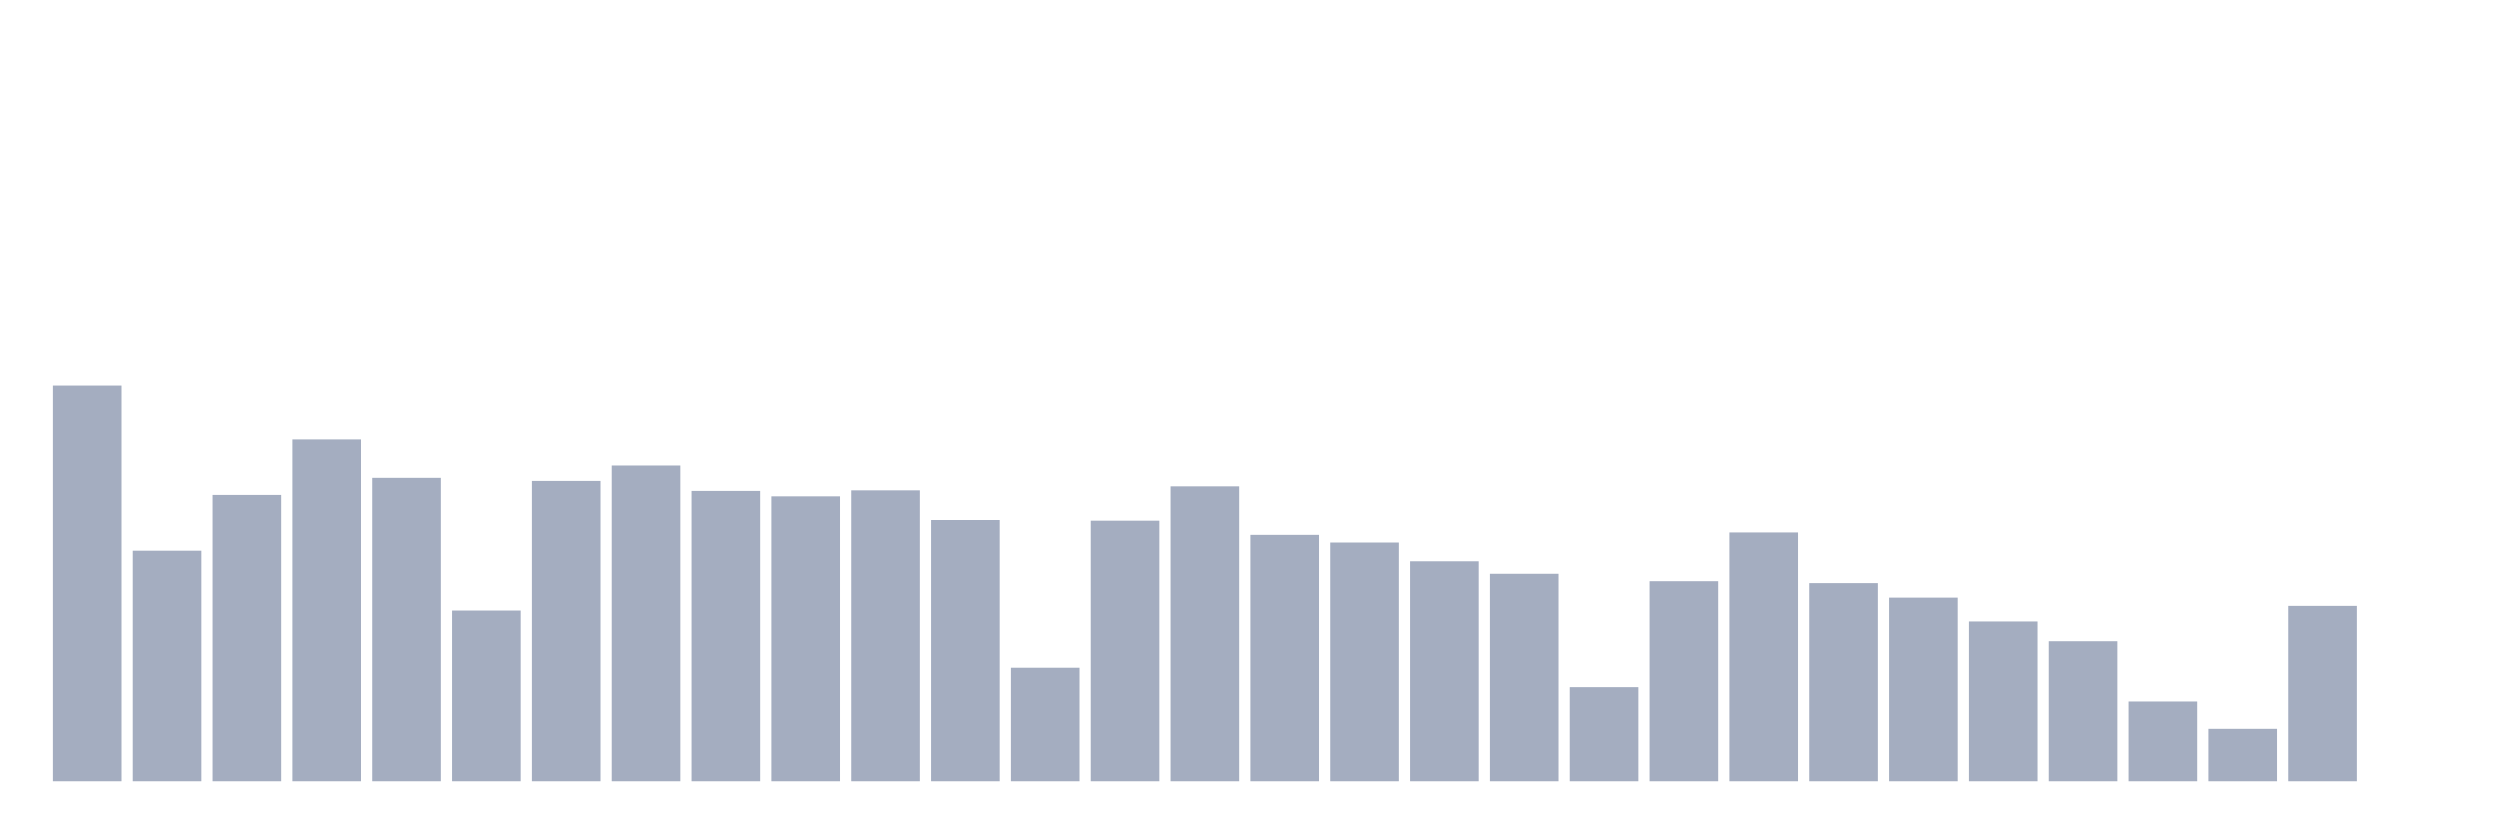
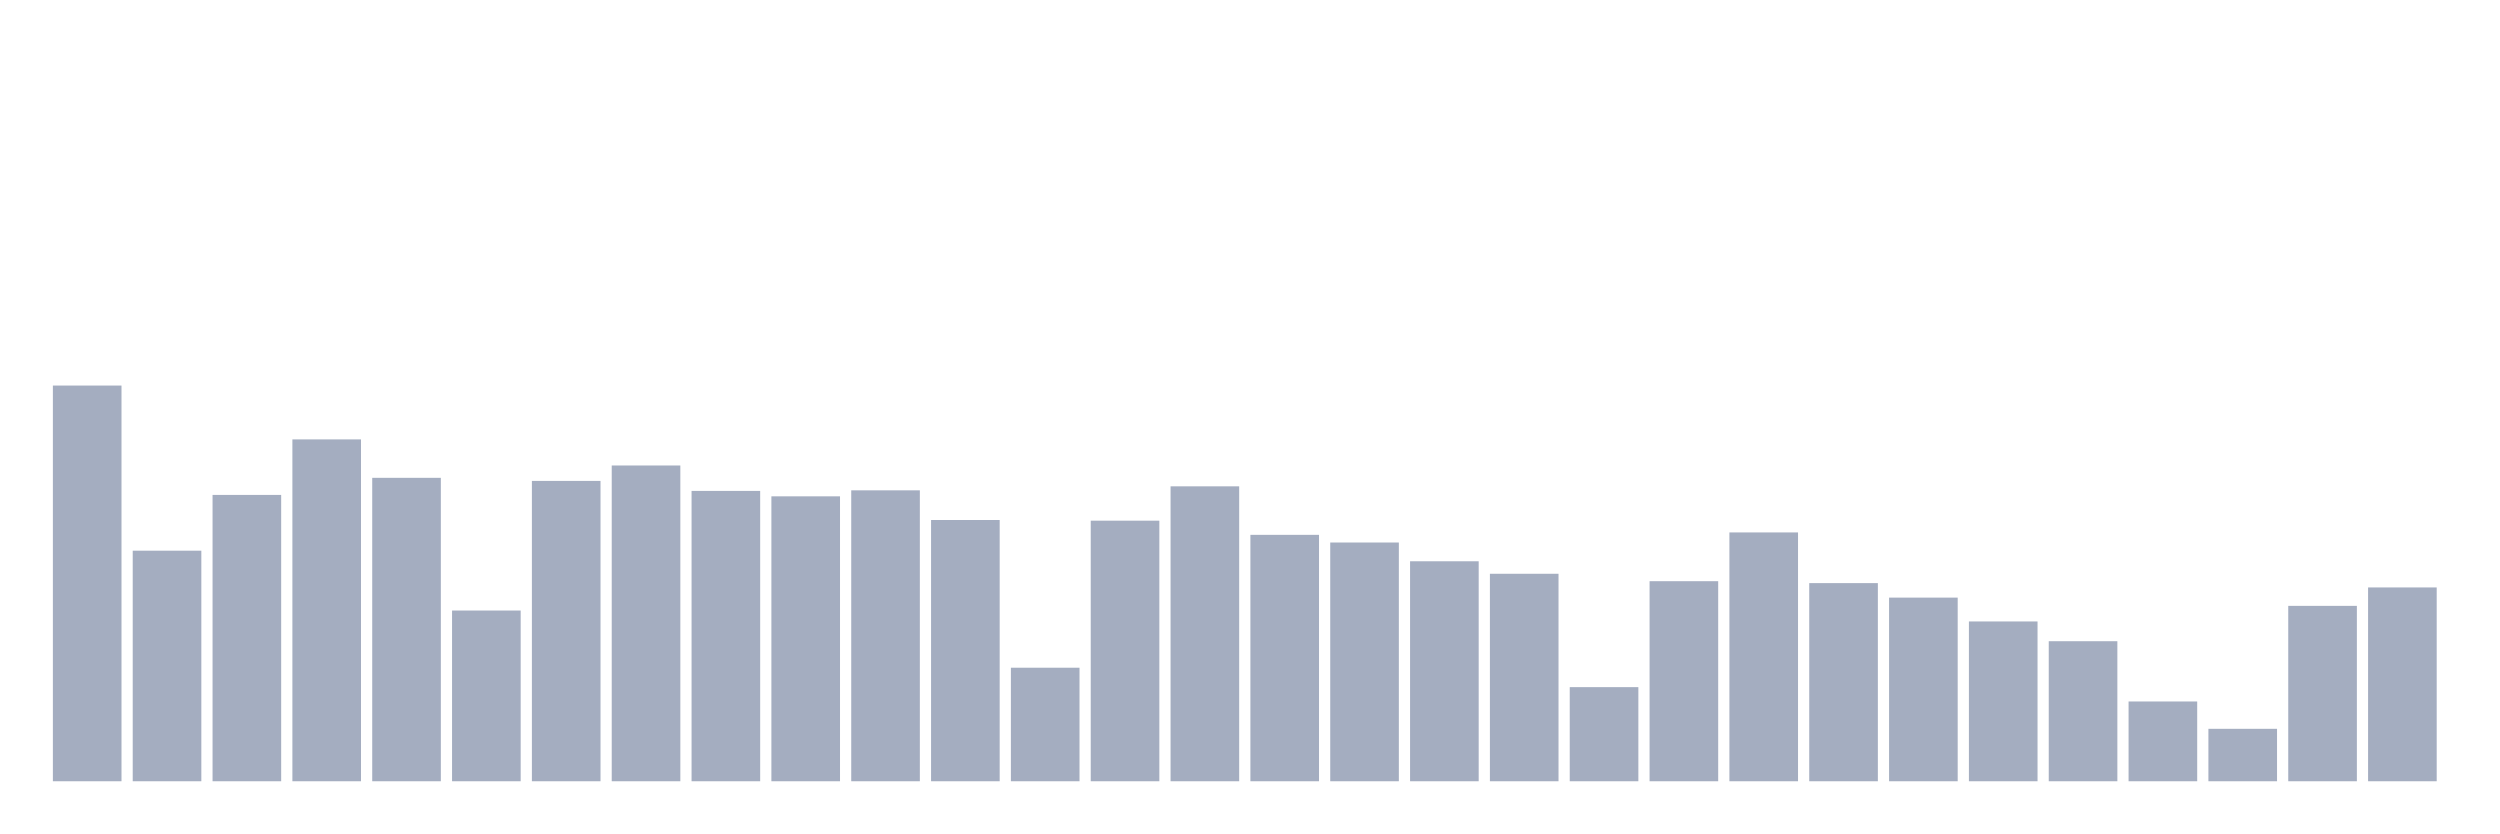
<svg xmlns="http://www.w3.org/2000/svg" viewBox="0 0 480 160">
  <g transform="translate(10,10)">
    <rect class="bar" x="0.153" width="13.175" y="64.026" height="75.974" fill="rgb(164,173,192)" />
    <rect class="bar" x="15.482" width="13.175" y="95.731" height="44.269" fill="rgb(164,173,192)" />
    <rect class="bar" x="30.81" width="13.175" y="85.024" height="54.976" fill="rgb(164,173,192)" />
    <rect class="bar" x="46.138" width="13.175" y="74.365" height="65.635" fill="rgb(164,173,192)" />
    <rect class="bar" x="61.466" width="13.175" y="81.743" height="58.257" fill="rgb(164,173,192)" />
    <rect class="bar" x="76.794" width="13.175" y="107.222" height="32.778" fill="rgb(164,173,192)" />
    <rect class="bar" x="92.123" width="13.175" y="82.335" height="57.665" fill="rgb(164,173,192)" />
    <rect class="bar" x="107.451" width="13.175" y="79.374" height="60.626" fill="rgb(164,173,192)" />
    <rect class="bar" x="122.779" width="13.175" y="84.255" height="55.745" fill="rgb(164,173,192)" />
    <rect class="bar" x="138.107" width="13.175" y="85.296" height="54.704" fill="rgb(164,173,192)" />
    <rect class="bar" x="153.436" width="13.175" y="84.143" height="55.857" fill="rgb(164,173,192)" />
    <rect class="bar" x="168.764" width="13.175" y="89.841" height="50.159" fill="rgb(164,173,192)" />
    <rect class="bar" x="184.092" width="13.175" y="118.202" height="21.798" fill="rgb(164,173,192)" />
    <rect class="bar" x="199.42" width="13.175" y="89.969" height="50.031" fill="rgb(164,173,192)" />
    <rect class="bar" x="214.748" width="13.175" y="83.375" height="56.625" fill="rgb(164,173,192)" />
    <rect class="bar" x="230.077" width="13.175" y="92.69" height="47.31" fill="rgb(164,173,192)" />
    <rect class="bar" x="245.405" width="13.175" y="94.162" height="45.838" fill="rgb(164,173,192)" />
    <rect class="bar" x="260.733" width="13.175" y="97.763" height="42.237" fill="rgb(164,173,192)" />
    <rect class="bar" x="276.061" width="13.175" y="100.164" height="39.836" fill="rgb(164,173,192)" />
    <rect class="bar" x="291.39" width="13.175" y="121.931" height="18.069" fill="rgb(164,173,192)" />
    <rect class="bar" x="306.718" width="13.175" y="101.589" height="38.411" fill="rgb(164,173,192)" />
    <rect class="bar" x="322.046" width="13.175" y="92.226" height="47.774" fill="rgb(164,173,192)" />
    <rect class="bar" x="337.374" width="13.175" y="101.957" height="38.043" fill="rgb(164,173,192)" />
    <rect class="bar" x="352.702" width="13.175" y="104.742" height="35.258" fill="rgb(164,173,192)" />
    <rect class="bar" x="368.031" width="13.175" y="109.319" height="30.681" fill="rgb(164,173,192)" />
    <rect class="bar" x="383.359" width="13.175" y="113.112" height="26.888" fill="rgb(164,173,192)" />
    <rect class="bar" x="398.687" width="13.175" y="124.683" height="15.317" fill="rgb(164,173,192)" />
    <rect class="bar" x="414.015" width="13.175" y="129.933" height="10.067" fill="rgb(164,173,192)" />
    <rect class="bar" x="429.344" width="13.175" y="106.326" height="33.674" fill="rgb(164,173,192)" />
-     <rect class="bar" x="444.672" width="13.175" y="140" height="0" fill="rgb(164,173,192)" />
+     <rect class="bar" x="444.672" width="13.175" y="102.789" height="37.211" fill="rgb(164,173,192)" />
  </g>
</svg>
